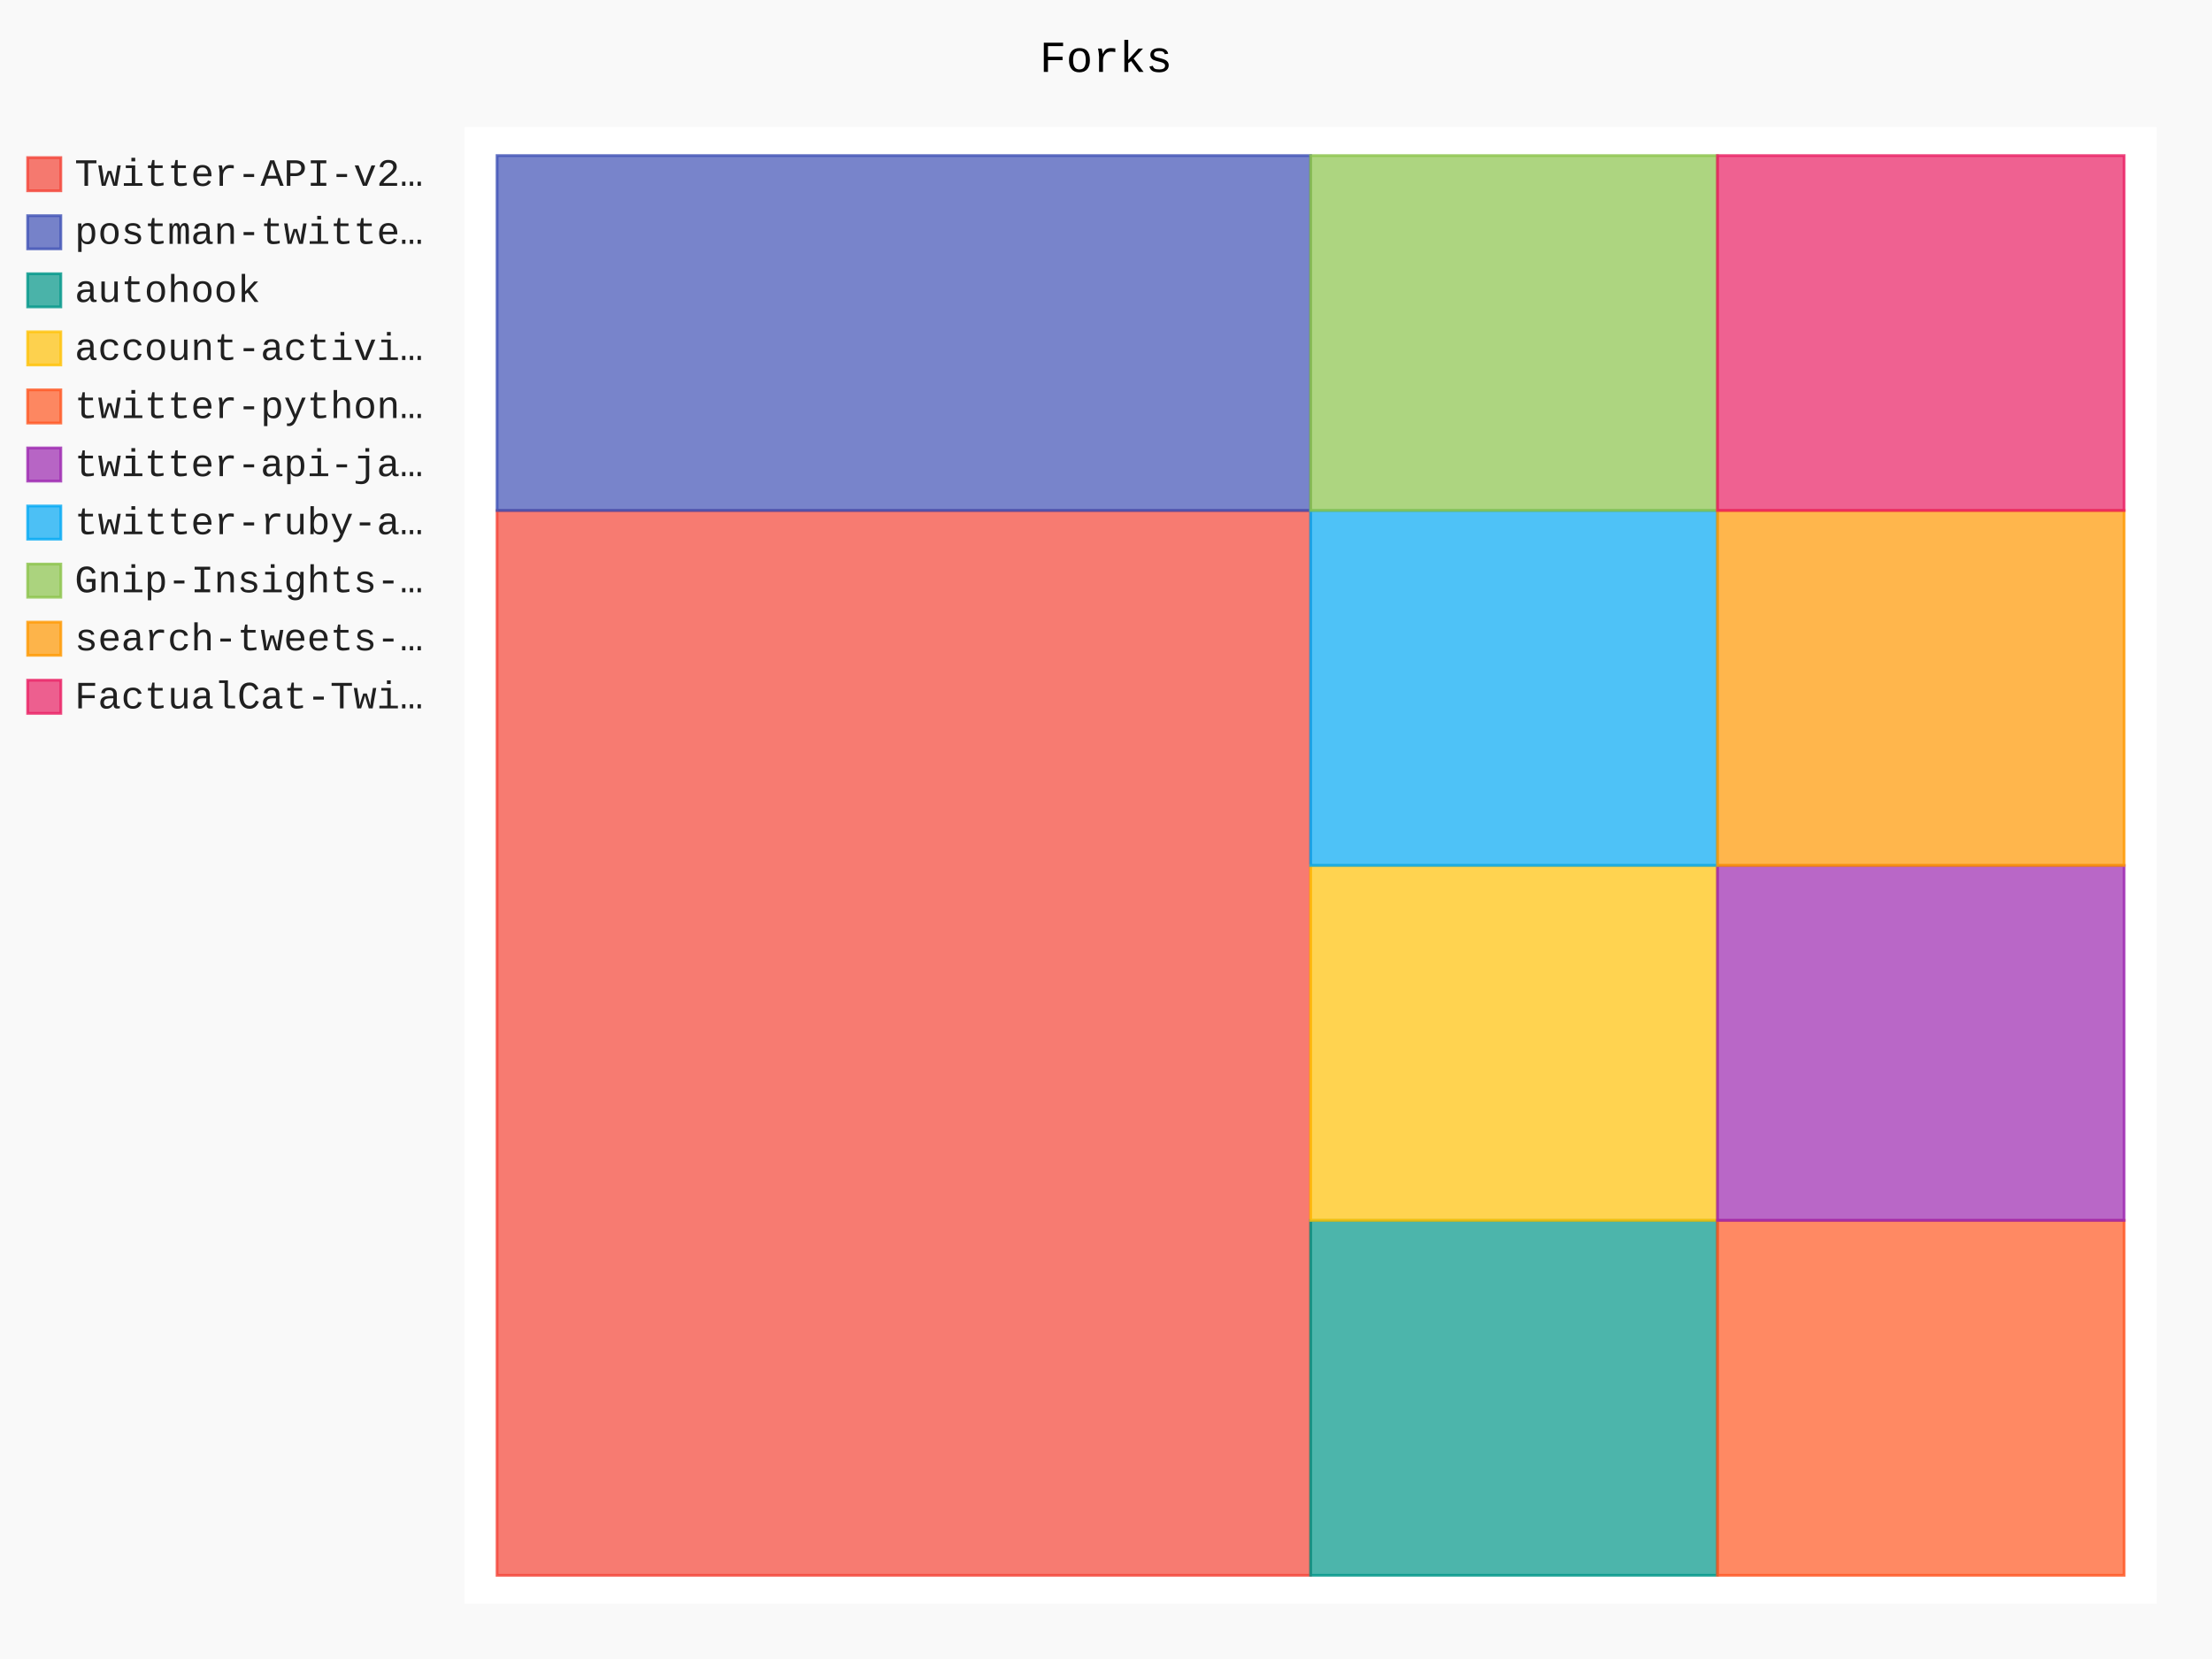
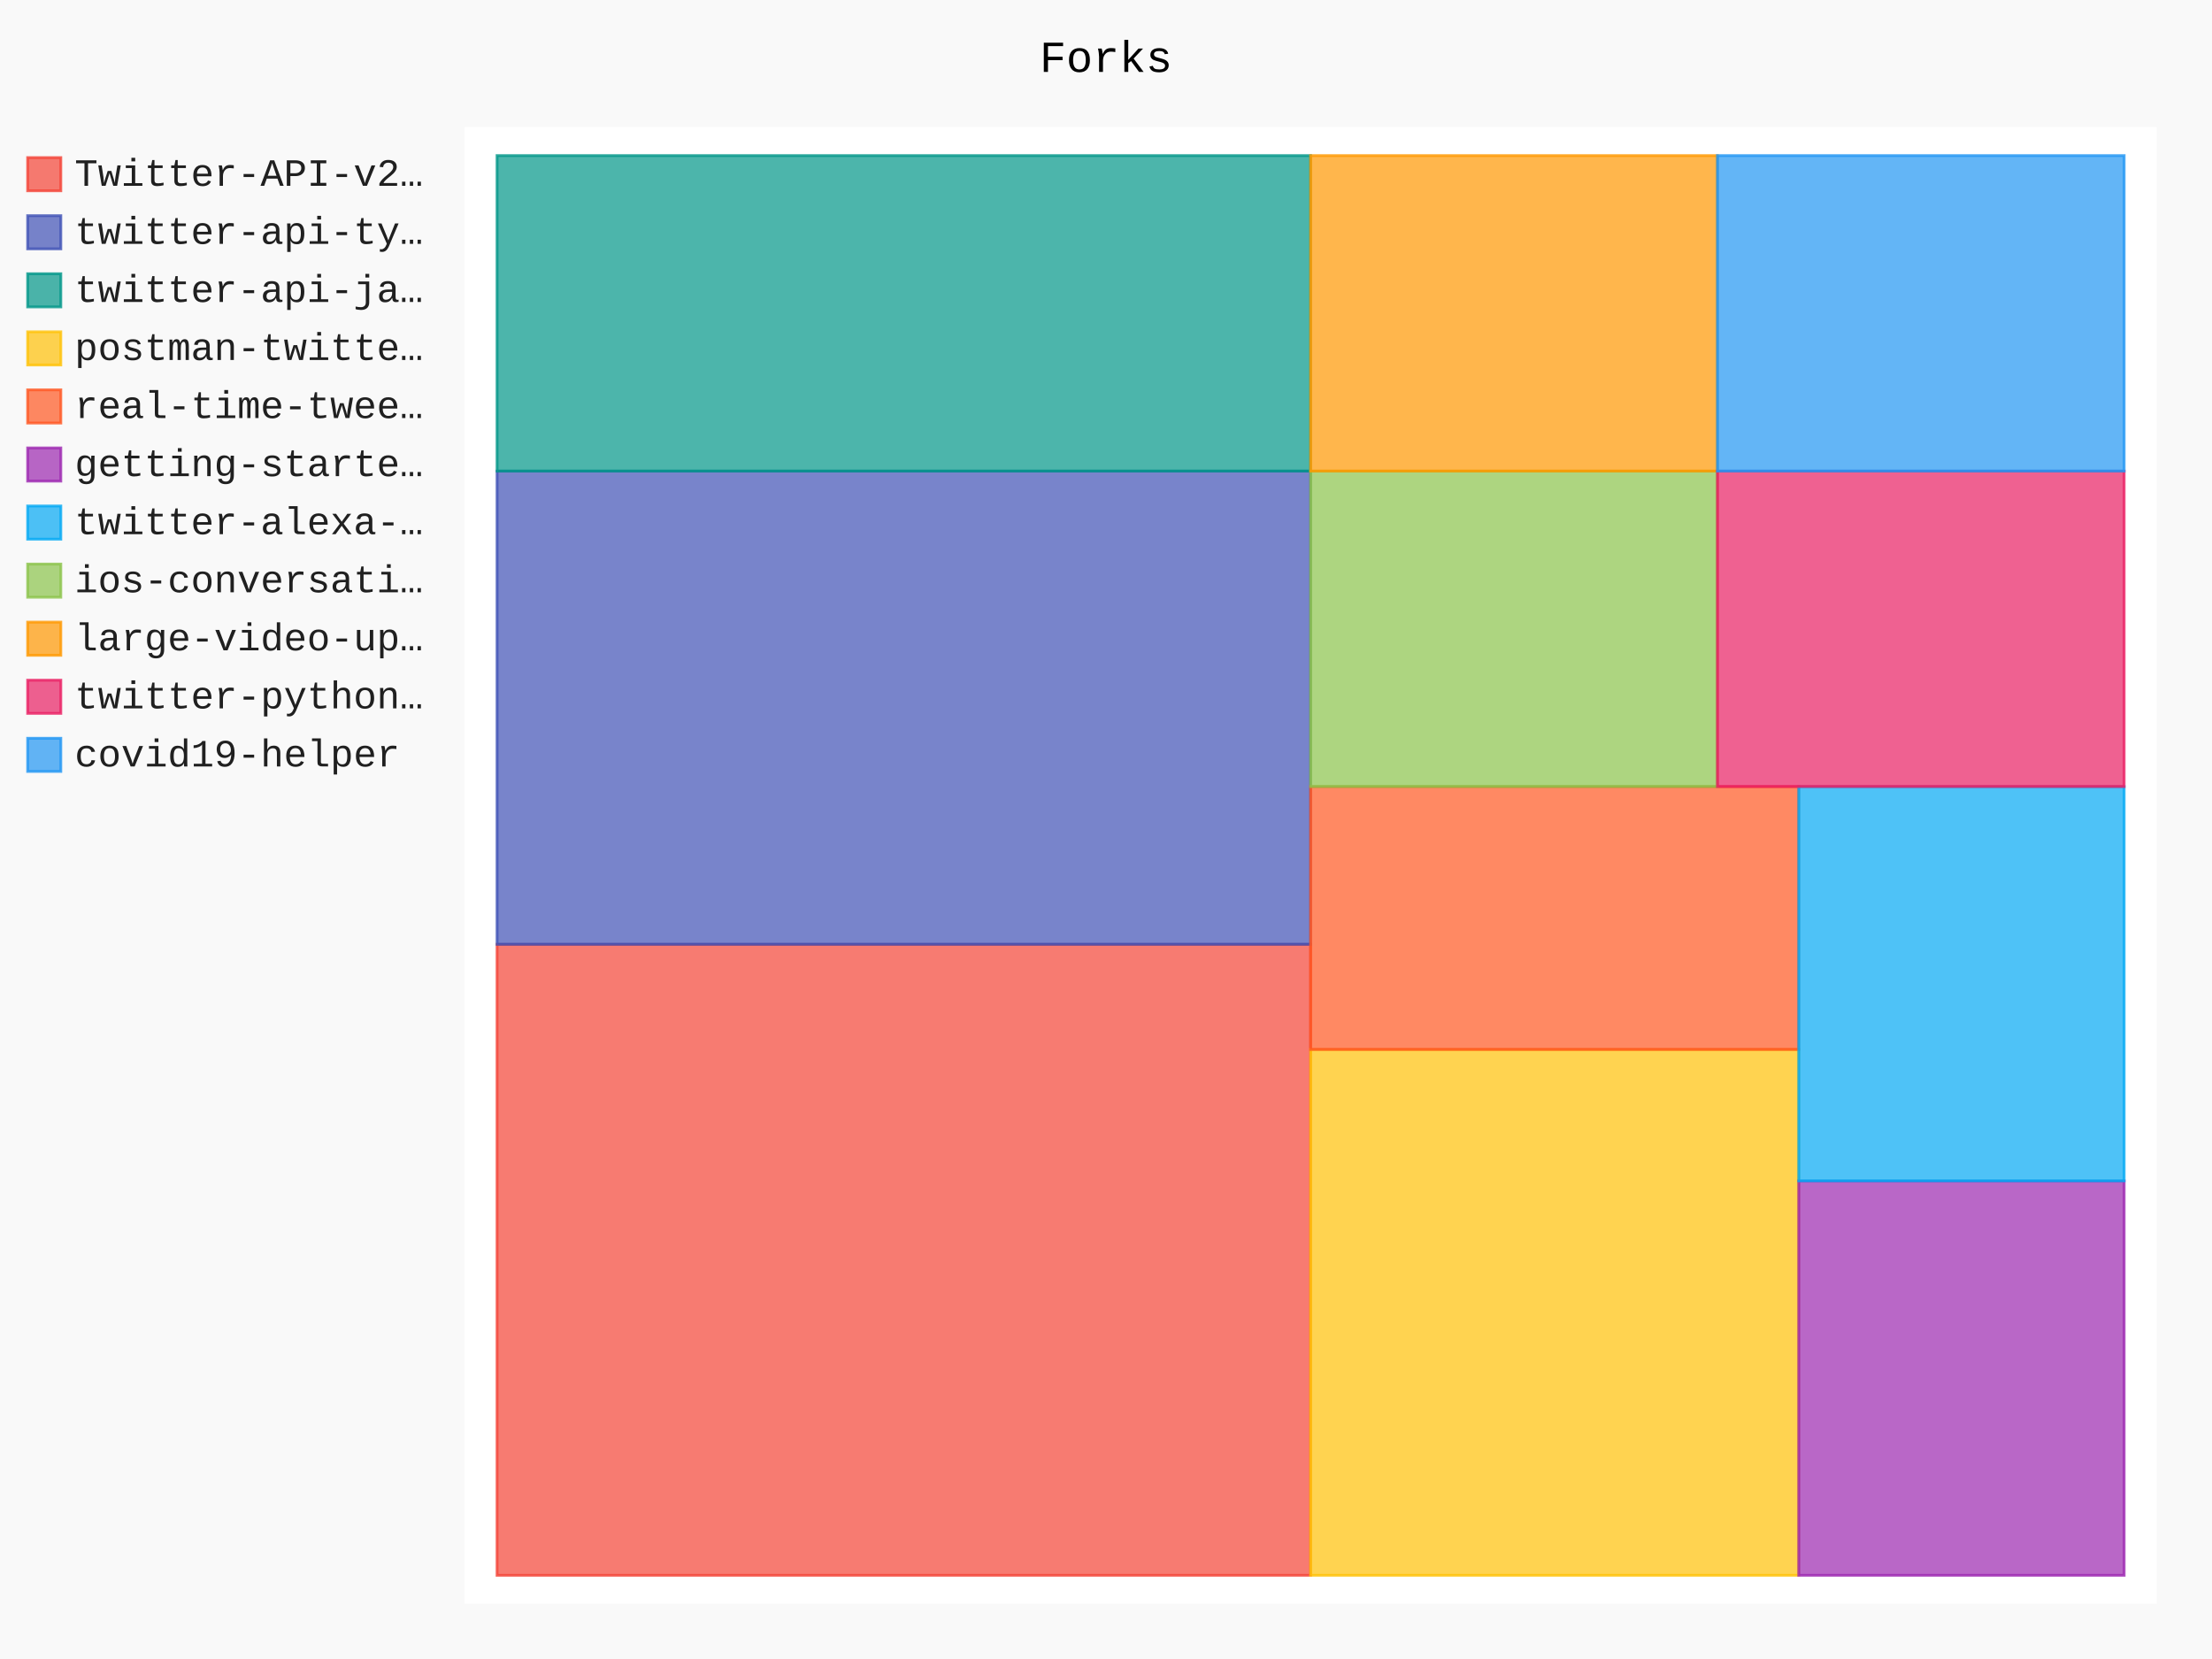
- <svg xmlns="http://www.w3.org/2000/svg" id="chart-fa0cdfd3-cf0e-4d9c-aeab-7a6edf2ab2ac" class="pygal-chart" viewBox="0 0 800 600">
+ <svg xmlns="http://www.w3.org/2000/svg" id="chart-ae949698-6445-44c6-8463-dbe828a4d814" class="pygal-chart" viewBox="0 0 800 600">
  <defs>
-     <style type="text/css">#chart-fa0cdfd3-cf0e-4d9c-aeab-7a6edf2ab2ac{-webkit-user-select:none;-webkit-font-smoothing:antialiased;font-family:Consolas,"Liberation Mono",Menlo,Courier,monospace}#chart-fa0cdfd3-cf0e-4d9c-aeab-7a6edf2ab2ac .title{font-family:Consolas,"Liberation Mono",Menlo,Courier,monospace;font-size:16px}#chart-fa0cdfd3-cf0e-4d9c-aeab-7a6edf2ab2ac .legends .legend text{font-family:Consolas,"Liberation Mono",Menlo,Courier,monospace;font-size:14px}#chart-fa0cdfd3-cf0e-4d9c-aeab-7a6edf2ab2ac .axis text{font-family:Consolas,"Liberation Mono",Menlo,Courier,monospace;font-size:10px}#chart-fa0cdfd3-cf0e-4d9c-aeab-7a6edf2ab2ac .axis text.major{font-family:Consolas,"Liberation Mono",Menlo,Courier,monospace;font-size:10px}#chart-fa0cdfd3-cf0e-4d9c-aeab-7a6edf2ab2ac .text-overlay text.value{font-family:Consolas,"Liberation Mono",Menlo,Courier,monospace;font-size:16px}#chart-fa0cdfd3-cf0e-4d9c-aeab-7a6edf2ab2ac .text-overlay text.label{font-family:Consolas,"Liberation Mono",Menlo,Courier,monospace;font-size:10px}#chart-fa0cdfd3-cf0e-4d9c-aeab-7a6edf2ab2ac .tooltip{font-family:Consolas,"Liberation Mono",Menlo,Courier,monospace;font-size:14px}#chart-fa0cdfd3-cf0e-4d9c-aeab-7a6edf2ab2ac text.no_data{font-family:Consolas,"Liberation Mono",Menlo,Courier,monospace;font-size:64px}
- #chart-fa0cdfd3-cf0e-4d9c-aeab-7a6edf2ab2ac{background-color:rgba(249,249,249,1)}#chart-fa0cdfd3-cf0e-4d9c-aeab-7a6edf2ab2ac path,#chart-fa0cdfd3-cf0e-4d9c-aeab-7a6edf2ab2ac line,#chart-fa0cdfd3-cf0e-4d9c-aeab-7a6edf2ab2ac rect,#chart-fa0cdfd3-cf0e-4d9c-aeab-7a6edf2ab2ac circle{-webkit-transition:150ms;-moz-transition:150ms;transition:150ms}#chart-fa0cdfd3-cf0e-4d9c-aeab-7a6edf2ab2ac .graph &gt; .background{fill:rgba(249,249,249,1)}#chart-fa0cdfd3-cf0e-4d9c-aeab-7a6edf2ab2ac .plot &gt; .background{fill:rgba(255,255,255,1)}#chart-fa0cdfd3-cf0e-4d9c-aeab-7a6edf2ab2ac .graph{fill:rgba(0,0,0,.87)}#chart-fa0cdfd3-cf0e-4d9c-aeab-7a6edf2ab2ac text.no_data{fill:rgba(0,0,0,1)}#chart-fa0cdfd3-cf0e-4d9c-aeab-7a6edf2ab2ac .title{fill:rgba(0,0,0,1)}#chart-fa0cdfd3-cf0e-4d9c-aeab-7a6edf2ab2ac .legends .legend text{fill:rgba(0,0,0,.87)}#chart-fa0cdfd3-cf0e-4d9c-aeab-7a6edf2ab2ac .legends .legend:hover text{fill:rgba(0,0,0,1)}#chart-fa0cdfd3-cf0e-4d9c-aeab-7a6edf2ab2ac .axis .line{stroke:rgba(0,0,0,1)}#chart-fa0cdfd3-cf0e-4d9c-aeab-7a6edf2ab2ac .axis .guide.line{stroke:rgba(0,0,0,.54)}#chart-fa0cdfd3-cf0e-4d9c-aeab-7a6edf2ab2ac .axis .major.line{stroke:rgba(0,0,0,.87)}#chart-fa0cdfd3-cf0e-4d9c-aeab-7a6edf2ab2ac .axis text.major{fill:rgba(0,0,0,1)}#chart-fa0cdfd3-cf0e-4d9c-aeab-7a6edf2ab2ac .axis.y .guides:hover .guide.line,#chart-fa0cdfd3-cf0e-4d9c-aeab-7a6edf2ab2ac .line-graph .axis.x .guides:hover .guide.line,#chart-fa0cdfd3-cf0e-4d9c-aeab-7a6edf2ab2ac .stackedline-graph .axis.x .guides:hover .guide.line,#chart-fa0cdfd3-cf0e-4d9c-aeab-7a6edf2ab2ac .xy-graph .axis.x .guides:hover .guide.line{stroke:rgba(0,0,0,1)}#chart-fa0cdfd3-cf0e-4d9c-aeab-7a6edf2ab2ac .axis .guides:hover text{fill:rgba(0,0,0,1)}#chart-fa0cdfd3-cf0e-4d9c-aeab-7a6edf2ab2ac .reactive{fill-opacity:.7;stroke-opacity:.8;stroke-width:1}#chart-fa0cdfd3-cf0e-4d9c-aeab-7a6edf2ab2ac .ci{stroke:rgba(0,0,0,.87)}#chart-fa0cdfd3-cf0e-4d9c-aeab-7a6edf2ab2ac .reactive.active,#chart-fa0cdfd3-cf0e-4d9c-aeab-7a6edf2ab2ac .active .reactive{fill-opacity:.8;stroke-opacity:.9;stroke-width:4}#chart-fa0cdfd3-cf0e-4d9c-aeab-7a6edf2ab2ac .ci .reactive.active{stroke-width:1.5}#chart-fa0cdfd3-cf0e-4d9c-aeab-7a6edf2ab2ac .series text{fill:rgba(0,0,0,1)}#chart-fa0cdfd3-cf0e-4d9c-aeab-7a6edf2ab2ac .tooltip rect{fill:rgba(255,255,255,1);stroke:rgba(0,0,0,1);-webkit-transition:opacity 150ms;-moz-transition:opacity 150ms;transition:opacity 150ms}#chart-fa0cdfd3-cf0e-4d9c-aeab-7a6edf2ab2ac .tooltip .label{fill:rgba(0,0,0,.87)}#chart-fa0cdfd3-cf0e-4d9c-aeab-7a6edf2ab2ac .tooltip .label{fill:rgba(0,0,0,.87)}#chart-fa0cdfd3-cf0e-4d9c-aeab-7a6edf2ab2ac .tooltip .legend{font-size:.8em;fill:rgba(0,0,0,.54)}#chart-fa0cdfd3-cf0e-4d9c-aeab-7a6edf2ab2ac .tooltip .x_label{font-size:.6em;fill:rgba(0,0,0,1)}#chart-fa0cdfd3-cf0e-4d9c-aeab-7a6edf2ab2ac .tooltip .xlink{font-size:.5em;text-decoration:underline}#chart-fa0cdfd3-cf0e-4d9c-aeab-7a6edf2ab2ac .tooltip .value{font-size:1.5em}#chart-fa0cdfd3-cf0e-4d9c-aeab-7a6edf2ab2ac .bound{font-size:.5em}#chart-fa0cdfd3-cf0e-4d9c-aeab-7a6edf2ab2ac .max-value{font-size:.75em;fill:rgba(0,0,0,.54)}#chart-fa0cdfd3-cf0e-4d9c-aeab-7a6edf2ab2ac .map-element{fill:rgba(255,255,255,1);stroke:rgba(0,0,0,.54) !important}#chart-fa0cdfd3-cf0e-4d9c-aeab-7a6edf2ab2ac .map-element .reactive{fill-opacity:inherit;stroke-opacity:inherit}#chart-fa0cdfd3-cf0e-4d9c-aeab-7a6edf2ab2ac .color-0,#chart-fa0cdfd3-cf0e-4d9c-aeab-7a6edf2ab2ac .color-0 a:visited{stroke:#F44336;fill:#F44336}#chart-fa0cdfd3-cf0e-4d9c-aeab-7a6edf2ab2ac .color-1,#chart-fa0cdfd3-cf0e-4d9c-aeab-7a6edf2ab2ac .color-1 a:visited{stroke:#3F51B5;fill:#3F51B5}#chart-fa0cdfd3-cf0e-4d9c-aeab-7a6edf2ab2ac .color-2,#chart-fa0cdfd3-cf0e-4d9c-aeab-7a6edf2ab2ac .color-2 a:visited{stroke:#009688;fill:#009688}#chart-fa0cdfd3-cf0e-4d9c-aeab-7a6edf2ab2ac .color-3,#chart-fa0cdfd3-cf0e-4d9c-aeab-7a6edf2ab2ac .color-3 a:visited{stroke:#FFC107;fill:#FFC107}#chart-fa0cdfd3-cf0e-4d9c-aeab-7a6edf2ab2ac .color-4,#chart-fa0cdfd3-cf0e-4d9c-aeab-7a6edf2ab2ac .color-4 a:visited{stroke:#FF5722;fill:#FF5722}#chart-fa0cdfd3-cf0e-4d9c-aeab-7a6edf2ab2ac .color-5,#chart-fa0cdfd3-cf0e-4d9c-aeab-7a6edf2ab2ac .color-5 a:visited{stroke:#9C27B0;fill:#9C27B0}#chart-fa0cdfd3-cf0e-4d9c-aeab-7a6edf2ab2ac .color-6,#chart-fa0cdfd3-cf0e-4d9c-aeab-7a6edf2ab2ac .color-6 a:visited{stroke:#03A9F4;fill:#03A9F4}#chart-fa0cdfd3-cf0e-4d9c-aeab-7a6edf2ab2ac .color-7,#chart-fa0cdfd3-cf0e-4d9c-aeab-7a6edf2ab2ac .color-7 a:visited{stroke:#8BC34A;fill:#8BC34A}#chart-fa0cdfd3-cf0e-4d9c-aeab-7a6edf2ab2ac .color-8,#chart-fa0cdfd3-cf0e-4d9c-aeab-7a6edf2ab2ac .color-8 a:visited{stroke:#FF9800;fill:#FF9800}#chart-fa0cdfd3-cf0e-4d9c-aeab-7a6edf2ab2ac .color-9,#chart-fa0cdfd3-cf0e-4d9c-aeab-7a6edf2ab2ac .color-9 a:visited{stroke:#E91E63;fill:#E91E63}#chart-fa0cdfd3-cf0e-4d9c-aeab-7a6edf2ab2ac .text-overlay .color-0 text{fill:black}#chart-fa0cdfd3-cf0e-4d9c-aeab-7a6edf2ab2ac .text-overlay .color-1 text{fill:black}#chart-fa0cdfd3-cf0e-4d9c-aeab-7a6edf2ab2ac .text-overlay .color-2 text{fill:black}#chart-fa0cdfd3-cf0e-4d9c-aeab-7a6edf2ab2ac .text-overlay .color-3 text{fill:black}#chart-fa0cdfd3-cf0e-4d9c-aeab-7a6edf2ab2ac .text-overlay .color-4 text{fill:black}#chart-fa0cdfd3-cf0e-4d9c-aeab-7a6edf2ab2ac .text-overlay .color-5 text{fill:black}#chart-fa0cdfd3-cf0e-4d9c-aeab-7a6edf2ab2ac .text-overlay .color-6 text{fill:black}#chart-fa0cdfd3-cf0e-4d9c-aeab-7a6edf2ab2ac .text-overlay .color-7 text{fill:black}#chart-fa0cdfd3-cf0e-4d9c-aeab-7a6edf2ab2ac .text-overlay .color-8 text{fill:black}#chart-fa0cdfd3-cf0e-4d9c-aeab-7a6edf2ab2ac .text-overlay .color-9 text{fill:black}
- #chart-fa0cdfd3-cf0e-4d9c-aeab-7a6edf2ab2ac text.no_data{text-anchor:middle}#chart-fa0cdfd3-cf0e-4d9c-aeab-7a6edf2ab2ac .guide.line{fill:none}#chart-fa0cdfd3-cf0e-4d9c-aeab-7a6edf2ab2ac .centered{text-anchor:middle}#chart-fa0cdfd3-cf0e-4d9c-aeab-7a6edf2ab2ac .title{text-anchor:middle}#chart-fa0cdfd3-cf0e-4d9c-aeab-7a6edf2ab2ac .legends .legend text{fill-opacity:1}#chart-fa0cdfd3-cf0e-4d9c-aeab-7a6edf2ab2ac .axis.x text{text-anchor:middle}#chart-fa0cdfd3-cf0e-4d9c-aeab-7a6edf2ab2ac .axis.x:not(.web) text[transform]{text-anchor:start}#chart-fa0cdfd3-cf0e-4d9c-aeab-7a6edf2ab2ac .axis.x:not(.web) text[transform].backwards{text-anchor:end}#chart-fa0cdfd3-cf0e-4d9c-aeab-7a6edf2ab2ac .axis.y text{text-anchor:end}#chart-fa0cdfd3-cf0e-4d9c-aeab-7a6edf2ab2ac .axis.y text[transform].backwards{text-anchor:start}#chart-fa0cdfd3-cf0e-4d9c-aeab-7a6edf2ab2ac .axis.y2 text{text-anchor:start}#chart-fa0cdfd3-cf0e-4d9c-aeab-7a6edf2ab2ac .axis.y2 text[transform].backwards{text-anchor:end}#chart-fa0cdfd3-cf0e-4d9c-aeab-7a6edf2ab2ac .axis .guide.line{stroke-dasharray:4,4;stroke:black}#chart-fa0cdfd3-cf0e-4d9c-aeab-7a6edf2ab2ac .axis .major.guide.line{stroke-dasharray:6,6;stroke:black}#chart-fa0cdfd3-cf0e-4d9c-aeab-7a6edf2ab2ac .horizontal .axis.y .guide.line,#chart-fa0cdfd3-cf0e-4d9c-aeab-7a6edf2ab2ac .horizontal .axis.y2 .guide.line,#chart-fa0cdfd3-cf0e-4d9c-aeab-7a6edf2ab2ac .vertical .axis.x .guide.line{opacity:0}#chart-fa0cdfd3-cf0e-4d9c-aeab-7a6edf2ab2ac .horizontal .axis.always_show .guide.line,#chart-fa0cdfd3-cf0e-4d9c-aeab-7a6edf2ab2ac .vertical .axis.always_show .guide.line{opacity:1 !important}#chart-fa0cdfd3-cf0e-4d9c-aeab-7a6edf2ab2ac .axis.y .guides:hover .guide.line,#chart-fa0cdfd3-cf0e-4d9c-aeab-7a6edf2ab2ac .axis.y2 .guides:hover .guide.line,#chart-fa0cdfd3-cf0e-4d9c-aeab-7a6edf2ab2ac .axis.x .guides:hover .guide.line{opacity:1}#chart-fa0cdfd3-cf0e-4d9c-aeab-7a6edf2ab2ac .axis .guides:hover text{opacity:1}#chart-fa0cdfd3-cf0e-4d9c-aeab-7a6edf2ab2ac .nofill{fill:none}#chart-fa0cdfd3-cf0e-4d9c-aeab-7a6edf2ab2ac .subtle-fill{fill-opacity:.2}#chart-fa0cdfd3-cf0e-4d9c-aeab-7a6edf2ab2ac .dot{stroke-width:1px;fill-opacity:1;stroke-opacity:1}#chart-fa0cdfd3-cf0e-4d9c-aeab-7a6edf2ab2ac .dot.active{stroke-width:5px}#chart-fa0cdfd3-cf0e-4d9c-aeab-7a6edf2ab2ac .dot.negative{fill:transparent}#chart-fa0cdfd3-cf0e-4d9c-aeab-7a6edf2ab2ac text,#chart-fa0cdfd3-cf0e-4d9c-aeab-7a6edf2ab2ac tspan{stroke:none !important}#chart-fa0cdfd3-cf0e-4d9c-aeab-7a6edf2ab2ac .series text.active{opacity:1}#chart-fa0cdfd3-cf0e-4d9c-aeab-7a6edf2ab2ac .tooltip rect{fill-opacity:.95;stroke-width:.5}#chart-fa0cdfd3-cf0e-4d9c-aeab-7a6edf2ab2ac .tooltip text{fill-opacity:1}#chart-fa0cdfd3-cf0e-4d9c-aeab-7a6edf2ab2ac .showable{visibility:hidden}#chart-fa0cdfd3-cf0e-4d9c-aeab-7a6edf2ab2ac .showable.shown{visibility:visible}#chart-fa0cdfd3-cf0e-4d9c-aeab-7a6edf2ab2ac .gauge-background{fill:rgba(229,229,229,1);stroke:none}#chart-fa0cdfd3-cf0e-4d9c-aeab-7a6edf2ab2ac .bg-lines{stroke:rgba(249,249,249,1);stroke-width:2px}</style>
+     <style type="text/css">#chart-ae949698-6445-44c6-8463-dbe828a4d814{-webkit-user-select:none;-webkit-font-smoothing:antialiased;font-family:Consolas,"Liberation Mono",Menlo,Courier,monospace}#chart-ae949698-6445-44c6-8463-dbe828a4d814 .title{font-family:Consolas,"Liberation Mono",Menlo,Courier,monospace;font-size:16px}#chart-ae949698-6445-44c6-8463-dbe828a4d814 .legends .legend text{font-family:Consolas,"Liberation Mono",Menlo,Courier,monospace;font-size:14px}#chart-ae949698-6445-44c6-8463-dbe828a4d814 .axis text{font-family:Consolas,"Liberation Mono",Menlo,Courier,monospace;font-size:10px}#chart-ae949698-6445-44c6-8463-dbe828a4d814 .axis text.major{font-family:Consolas,"Liberation Mono",Menlo,Courier,monospace;font-size:10px}#chart-ae949698-6445-44c6-8463-dbe828a4d814 .text-overlay text.value{font-family:Consolas,"Liberation Mono",Menlo,Courier,monospace;font-size:16px}#chart-ae949698-6445-44c6-8463-dbe828a4d814 .text-overlay text.label{font-family:Consolas,"Liberation Mono",Menlo,Courier,monospace;font-size:10px}#chart-ae949698-6445-44c6-8463-dbe828a4d814 .tooltip{font-family:Consolas,"Liberation Mono",Menlo,Courier,monospace;font-size:14px}#chart-ae949698-6445-44c6-8463-dbe828a4d814 text.no_data{font-family:Consolas,"Liberation Mono",Menlo,Courier,monospace;font-size:64px}
+ #chart-ae949698-6445-44c6-8463-dbe828a4d814{background-color:rgba(249,249,249,1)}#chart-ae949698-6445-44c6-8463-dbe828a4d814 path,#chart-ae949698-6445-44c6-8463-dbe828a4d814 line,#chart-ae949698-6445-44c6-8463-dbe828a4d814 rect,#chart-ae949698-6445-44c6-8463-dbe828a4d814 circle{-webkit-transition:150ms;-moz-transition:150ms;transition:150ms}#chart-ae949698-6445-44c6-8463-dbe828a4d814 .graph &gt; .background{fill:rgba(249,249,249,1)}#chart-ae949698-6445-44c6-8463-dbe828a4d814 .plot &gt; .background{fill:rgba(255,255,255,1)}#chart-ae949698-6445-44c6-8463-dbe828a4d814 .graph{fill:rgba(0,0,0,.87)}#chart-ae949698-6445-44c6-8463-dbe828a4d814 text.no_data{fill:rgba(0,0,0,1)}#chart-ae949698-6445-44c6-8463-dbe828a4d814 .title{fill:rgba(0,0,0,1)}#chart-ae949698-6445-44c6-8463-dbe828a4d814 .legends .legend text{fill:rgba(0,0,0,.87)}#chart-ae949698-6445-44c6-8463-dbe828a4d814 .legends .legend:hover text{fill:rgba(0,0,0,1)}#chart-ae949698-6445-44c6-8463-dbe828a4d814 .axis .line{stroke:rgba(0,0,0,1)}#chart-ae949698-6445-44c6-8463-dbe828a4d814 .axis .guide.line{stroke:rgba(0,0,0,.54)}#chart-ae949698-6445-44c6-8463-dbe828a4d814 .axis .major.line{stroke:rgba(0,0,0,.87)}#chart-ae949698-6445-44c6-8463-dbe828a4d814 .axis text.major{fill:rgba(0,0,0,1)}#chart-ae949698-6445-44c6-8463-dbe828a4d814 .axis.y .guides:hover .guide.line,#chart-ae949698-6445-44c6-8463-dbe828a4d814 .line-graph .axis.x .guides:hover .guide.line,#chart-ae949698-6445-44c6-8463-dbe828a4d814 .stackedline-graph .axis.x .guides:hover .guide.line,#chart-ae949698-6445-44c6-8463-dbe828a4d814 .xy-graph .axis.x .guides:hover .guide.line{stroke:rgba(0,0,0,1)}#chart-ae949698-6445-44c6-8463-dbe828a4d814 .axis .guides:hover text{fill:rgba(0,0,0,1)}#chart-ae949698-6445-44c6-8463-dbe828a4d814 .reactive{fill-opacity:.7;stroke-opacity:.8;stroke-width:1}#chart-ae949698-6445-44c6-8463-dbe828a4d814 .ci{stroke:rgba(0,0,0,.87)}#chart-ae949698-6445-44c6-8463-dbe828a4d814 .reactive.active,#chart-ae949698-6445-44c6-8463-dbe828a4d814 .active .reactive{fill-opacity:.8;stroke-opacity:.9;stroke-width:4}#chart-ae949698-6445-44c6-8463-dbe828a4d814 .ci .reactive.active{stroke-width:1.5}#chart-ae949698-6445-44c6-8463-dbe828a4d814 .series text{fill:rgba(0,0,0,1)}#chart-ae949698-6445-44c6-8463-dbe828a4d814 .tooltip rect{fill:rgba(255,255,255,1);stroke:rgba(0,0,0,1);-webkit-transition:opacity 150ms;-moz-transition:opacity 150ms;transition:opacity 150ms}#chart-ae949698-6445-44c6-8463-dbe828a4d814 .tooltip .label{fill:rgba(0,0,0,.87)}#chart-ae949698-6445-44c6-8463-dbe828a4d814 .tooltip .label{fill:rgba(0,0,0,.87)}#chart-ae949698-6445-44c6-8463-dbe828a4d814 .tooltip .legend{font-size:.8em;fill:rgba(0,0,0,.54)}#chart-ae949698-6445-44c6-8463-dbe828a4d814 .tooltip .x_label{font-size:.6em;fill:rgba(0,0,0,1)}#chart-ae949698-6445-44c6-8463-dbe828a4d814 .tooltip .xlink{font-size:.5em;text-decoration:underline}#chart-ae949698-6445-44c6-8463-dbe828a4d814 .tooltip .value{font-size:1.5em}#chart-ae949698-6445-44c6-8463-dbe828a4d814 .bound{font-size:.5em}#chart-ae949698-6445-44c6-8463-dbe828a4d814 .max-value{font-size:.75em;fill:rgba(0,0,0,.54)}#chart-ae949698-6445-44c6-8463-dbe828a4d814 .map-element{fill:rgba(255,255,255,1);stroke:rgba(0,0,0,.54) !important}#chart-ae949698-6445-44c6-8463-dbe828a4d814 .map-element .reactive{fill-opacity:inherit;stroke-opacity:inherit}#chart-ae949698-6445-44c6-8463-dbe828a4d814 .color-0,#chart-ae949698-6445-44c6-8463-dbe828a4d814 .color-0 a:visited{stroke:#F44336;fill:#F44336}#chart-ae949698-6445-44c6-8463-dbe828a4d814 .color-1,#chart-ae949698-6445-44c6-8463-dbe828a4d814 .color-1 a:visited{stroke:#3F51B5;fill:#3F51B5}#chart-ae949698-6445-44c6-8463-dbe828a4d814 .color-2,#chart-ae949698-6445-44c6-8463-dbe828a4d814 .color-2 a:visited{stroke:#009688;fill:#009688}#chart-ae949698-6445-44c6-8463-dbe828a4d814 .color-3,#chart-ae949698-6445-44c6-8463-dbe828a4d814 .color-3 a:visited{stroke:#FFC107;fill:#FFC107}#chart-ae949698-6445-44c6-8463-dbe828a4d814 .color-4,#chart-ae949698-6445-44c6-8463-dbe828a4d814 .color-4 a:visited{stroke:#FF5722;fill:#FF5722}#chart-ae949698-6445-44c6-8463-dbe828a4d814 .color-5,#chart-ae949698-6445-44c6-8463-dbe828a4d814 .color-5 a:visited{stroke:#9C27B0;fill:#9C27B0}#chart-ae949698-6445-44c6-8463-dbe828a4d814 .color-6,#chart-ae949698-6445-44c6-8463-dbe828a4d814 .color-6 a:visited{stroke:#03A9F4;fill:#03A9F4}#chart-ae949698-6445-44c6-8463-dbe828a4d814 .color-7,#chart-ae949698-6445-44c6-8463-dbe828a4d814 .color-7 a:visited{stroke:#8BC34A;fill:#8BC34A}#chart-ae949698-6445-44c6-8463-dbe828a4d814 .color-8,#chart-ae949698-6445-44c6-8463-dbe828a4d814 .color-8 a:visited{stroke:#FF9800;fill:#FF9800}#chart-ae949698-6445-44c6-8463-dbe828a4d814 .color-9,#chart-ae949698-6445-44c6-8463-dbe828a4d814 .color-9 a:visited{stroke:#E91E63;fill:#E91E63}#chart-ae949698-6445-44c6-8463-dbe828a4d814 .color-10,#chart-ae949698-6445-44c6-8463-dbe828a4d814 .color-10 a:visited{stroke:#2196F3;fill:#2196F3}#chart-ae949698-6445-44c6-8463-dbe828a4d814 .text-overlay .color-0 text{fill:black}#chart-ae949698-6445-44c6-8463-dbe828a4d814 .text-overlay .color-1 text{fill:black}#chart-ae949698-6445-44c6-8463-dbe828a4d814 .text-overlay .color-2 text{fill:black}#chart-ae949698-6445-44c6-8463-dbe828a4d814 .text-overlay .color-3 text{fill:black}#chart-ae949698-6445-44c6-8463-dbe828a4d814 .text-overlay .color-4 text{fill:black}#chart-ae949698-6445-44c6-8463-dbe828a4d814 .text-overlay .color-5 text{fill:black}#chart-ae949698-6445-44c6-8463-dbe828a4d814 .text-overlay .color-6 text{fill:black}#chart-ae949698-6445-44c6-8463-dbe828a4d814 .text-overlay .color-7 text{fill:black}#chart-ae949698-6445-44c6-8463-dbe828a4d814 .text-overlay .color-8 text{fill:black}#chart-ae949698-6445-44c6-8463-dbe828a4d814 .text-overlay .color-9 text{fill:black}#chart-ae949698-6445-44c6-8463-dbe828a4d814 .text-overlay .color-10 text{fill:black}
+ #chart-ae949698-6445-44c6-8463-dbe828a4d814 text.no_data{text-anchor:middle}#chart-ae949698-6445-44c6-8463-dbe828a4d814 .guide.line{fill:none}#chart-ae949698-6445-44c6-8463-dbe828a4d814 .centered{text-anchor:middle}#chart-ae949698-6445-44c6-8463-dbe828a4d814 .title{text-anchor:middle}#chart-ae949698-6445-44c6-8463-dbe828a4d814 .legends .legend text{fill-opacity:1}#chart-ae949698-6445-44c6-8463-dbe828a4d814 .axis.x text{text-anchor:middle}#chart-ae949698-6445-44c6-8463-dbe828a4d814 .axis.x:not(.web) text[transform]{text-anchor:start}#chart-ae949698-6445-44c6-8463-dbe828a4d814 .axis.x:not(.web) text[transform].backwards{text-anchor:end}#chart-ae949698-6445-44c6-8463-dbe828a4d814 .axis.y text{text-anchor:end}#chart-ae949698-6445-44c6-8463-dbe828a4d814 .axis.y text[transform].backwards{text-anchor:start}#chart-ae949698-6445-44c6-8463-dbe828a4d814 .axis.y2 text{text-anchor:start}#chart-ae949698-6445-44c6-8463-dbe828a4d814 .axis.y2 text[transform].backwards{text-anchor:end}#chart-ae949698-6445-44c6-8463-dbe828a4d814 .axis .guide.line{stroke-dasharray:4,4;stroke:black}#chart-ae949698-6445-44c6-8463-dbe828a4d814 .axis .major.guide.line{stroke-dasharray:6,6;stroke:black}#chart-ae949698-6445-44c6-8463-dbe828a4d814 .horizontal .axis.y .guide.line,#chart-ae949698-6445-44c6-8463-dbe828a4d814 .horizontal .axis.y2 .guide.line,#chart-ae949698-6445-44c6-8463-dbe828a4d814 .vertical .axis.x .guide.line{opacity:0}#chart-ae949698-6445-44c6-8463-dbe828a4d814 .horizontal .axis.always_show .guide.line,#chart-ae949698-6445-44c6-8463-dbe828a4d814 .vertical .axis.always_show .guide.line{opacity:1 !important}#chart-ae949698-6445-44c6-8463-dbe828a4d814 .axis.y .guides:hover .guide.line,#chart-ae949698-6445-44c6-8463-dbe828a4d814 .axis.y2 .guides:hover .guide.line,#chart-ae949698-6445-44c6-8463-dbe828a4d814 .axis.x .guides:hover .guide.line{opacity:1}#chart-ae949698-6445-44c6-8463-dbe828a4d814 .axis .guides:hover text{opacity:1}#chart-ae949698-6445-44c6-8463-dbe828a4d814 .nofill{fill:none}#chart-ae949698-6445-44c6-8463-dbe828a4d814 .subtle-fill{fill-opacity:.2}#chart-ae949698-6445-44c6-8463-dbe828a4d814 .dot{stroke-width:1px;fill-opacity:1;stroke-opacity:1}#chart-ae949698-6445-44c6-8463-dbe828a4d814 .dot.active{stroke-width:5px}#chart-ae949698-6445-44c6-8463-dbe828a4d814 .dot.negative{fill:transparent}#chart-ae949698-6445-44c6-8463-dbe828a4d814 text,#chart-ae949698-6445-44c6-8463-dbe828a4d814 tspan{stroke:none !important}#chart-ae949698-6445-44c6-8463-dbe828a4d814 .series text.active{opacity:1}#chart-ae949698-6445-44c6-8463-dbe828a4d814 .tooltip rect{fill-opacity:.95;stroke-width:.5}#chart-ae949698-6445-44c6-8463-dbe828a4d814 .tooltip text{fill-opacity:1}#chart-ae949698-6445-44c6-8463-dbe828a4d814 .showable{visibility:hidden}#chart-ae949698-6445-44c6-8463-dbe828a4d814 .showable.shown{visibility:visible}#chart-ae949698-6445-44c6-8463-dbe828a4d814 .gauge-background{fill:rgba(229,229,229,1);stroke:none}#chart-ae949698-6445-44c6-8463-dbe828a4d814 .bg-lines{stroke:rgba(249,249,249,1);stroke-width:2px}</style>
  </defs>
  <g class="graph treemap-graph vertical">
    <rect x="0" y="0" width="800" height="600" class="background" />
    <g transform="translate(168, 46)" class="plot">
      <rect x="0" y="0" width="612.0" height="534" class="background" />
      <g class="series serie-0 color-0">
        <g class="rects">
          <g class="rect">
-             <rect x="11.769" y="138.635" width="294.231" height="385.096" class="rect reactive tooltip-trigger" />
+             <rect x="11.769" y="295.526" width="294.231" height="228.205" class="rect reactive tooltip-trigger" />
          </g>
        </g>
      </g>
      <g class="series serie-1 color-1">
        <g class="rects">
          <g class="rect">
-             <rect x="11.769" y="10.269" width="294.231" height="128.365" class="rect reactive tooltip-trigger" />
+             <rect x="11.769" y="124.372" width="294.231" height="171.154" class="rect reactive tooltip-trigger" />
          </g>
        </g>
      </g>
      <g class="series serie-2 color-2">
        <g class="rects">
          <g class="rect">
-             <rect x="306" y="395.365" width="147.115" height="128.365" class="rect reactive tooltip-trigger" />
+             <rect x="11.769" y="10.269" width="294.231" height="114.103" class="rect reactive tooltip-trigger" />
          </g>
        </g>
      </g>
      <g class="series serie-3 color-3">
        <g class="rects">
          <g class="rect">
-             <rect x="306" y="267.0" width="147.115" height="128.365" class="rect reactive tooltip-trigger" />
+             <rect x="306.0" y="333.56" width="176.538" height="190.171" class="rect reactive tooltip-trigger" />
          </g>
        </g>
      </g>
      <g class="series serie-4 color-4">
        <g class="rects">
          <g class="rect">
-             <rect x="453.115" y="395.365" width="147.115" height="128.365" class="rect reactive tooltip-trigger" />
+             <rect x="306.0" y="238.474" width="176.538" height="95.085" class="rect reactive tooltip-trigger" />
          </g>
        </g>
      </g>
      <g class="series serie-5 color-5">
        <g class="rects">
          <g class="rect">
-             <rect x="453.115" y="267.0" width="147.115" height="128.365" class="rect reactive tooltip-trigger" />
+             <rect x="482.538" y="381.103" width="117.692" height="142.628" class="rect reactive tooltip-trigger" />
          </g>
        </g>
      </g>
      <g class="series serie-6 color-6">
        <g class="rects">
          <g class="rect">
-             <rect x="306" y="138.635" width="147.115" height="128.365" class="rect reactive tooltip-trigger" />
+             <rect x="482.538" y="238.474" width="117.692" height="142.628" class="rect reactive tooltip-trigger" />
          </g>
        </g>
      </g>
      <g class="series serie-7 color-7">
        <g class="rects">
          <g class="rect">
-             <rect x="306" y="10.269" width="147.115" height="128.365" class="rect reactive tooltip-trigger" />
+             <rect x="306.0" y="124.372" width="147.115" height="114.103" class="rect reactive tooltip-trigger" />
          </g>
        </g>
      </g>
      <g class="series serie-8 color-8">
        <g class="rects">
          <g class="rect">
-             <rect x="453.115" y="138.635" width="147.115" height="128.365" class="rect reactive tooltip-trigger" />
+             <rect x="306.0" y="10.269" width="147.115" height="114.103" class="rect reactive tooltip-trigger" />
          </g>
        </g>
      </g>
      <g class="series serie-9 color-9">
        <g class="rects">
          <g class="rect">
-             <rect x="453.115" y="10.269" width="147.115" height="128.365" class="rect reactive tooltip-trigger" />
+             <rect x="453.115" y="124.372" width="147.115" height="114.103" class="rect reactive tooltip-trigger" />
+           </g>
+         </g>
+       </g>
+       <g class="series serie-10 color-10">
+         <g class="rects">
+           <g class="rect">
+             <rect x="453.115" y="10.269" width="147.115" height="114.103" class="rect reactive tooltip-trigger" />
          </g>
        </g>
      </g>
    </g>
    <g class="titles">
      <text x="400.0" y="26" class="title plot_title">Forks</text>
    </g>
    <g transform="translate(168, 46)" class="plot overlay">
      <g class="series serie-0 color-0" />
      <g class="series serie-1 color-1" />
      <g class="series serie-2 color-2" />
      <g class="series serie-3 color-3" />
      <g class="series serie-4 color-4" />
      <g class="series serie-5 color-5" />
      <g class="series serie-6 color-6" />
      <g class="series serie-7 color-7" />
      <g class="series serie-8 color-8" />
      <g class="series serie-9 color-9" />
+       <g class="series serie-10 color-10" />
    </g>
    <g transform="translate(168, 46)" class="plot text-overlay">
      <g class="series serie-0 color-0" />
      <g class="series serie-1 color-1" />
      <g class="series serie-2 color-2" />
      <g class="series serie-3 color-3" />
      <g class="series serie-4 color-4" />
      <g class="series serie-5 color-5" />
      <g class="series serie-6 color-6" />
      <g class="series serie-7 color-7" />
      <g class="series serie-8 color-8" />
      <g class="series serie-9 color-9" />
+       <g class="series serie-10 color-10" />
    </g>
    <g transform="translate(168, 46)" class="plot tooltip-overlay">
      <g transform="translate(0 0)" style="opacity: 0" class="tooltip">
        <rect rx="0" ry="0" width="0" height="0" class="tooltip-box" />
        <g class="text" />
      </g>
    </g>
    <g transform="translate(10, 56)" class="legends">
      <g id="activate-serie-0" class="legend reactive activate-serie">
        <rect x="0.0" y="1.0" width="12" height="12" class="color-0 reactive" />
        <text x="17.0" y="11.2">Twitter-API-v2…</text>
      </g>
      <g id="activate-serie-1" class="legend reactive activate-serie">
        <rect x="0.0" y="22.0" width="12" height="12" class="color-1 reactive" />
-         <text x="17.0" y="32.2">postman-twitte…</text>
+         <text x="17.0" y="32.2">twitter-api-ty…</text>
      </g>
      <g id="activate-serie-2" class="legend reactive activate-serie">
        <rect x="0.0" y="43.0" width="12" height="12" class="color-2 reactive" />
-         <text x="17.0" y="53.2">autohook</text>
+         <text x="17.0" y="53.2">twitter-api-ja…</text>
      </g>
      <g id="activate-serie-3" class="legend reactive activate-serie">
        <rect x="0.0" y="64.0" width="12" height="12" class="color-3 reactive" />
-         <text x="17.0" y="74.2">account-activi…</text>
+         <text x="17.0" y="74.2">postman-twitte…</text>
      </g>
      <g id="activate-serie-4" class="legend reactive activate-serie">
        <rect x="0.0" y="85.0" width="12" height="12" class="color-4 reactive" />
-         <text x="17.0" y="95.2">twitter-python…</text>
+         <text x="17.0" y="95.2">real-time-twee…</text>
      </g>
      <g id="activate-serie-5" class="legend reactive activate-serie">
        <rect x="0.0" y="106.0" width="12" height="12" class="color-5 reactive" />
-         <text x="17.0" y="116.2">twitter-api-ja…</text>
+         <text x="17.0" y="116.2">getting-starte…</text>
      </g>
      <g id="activate-serie-6" class="legend reactive activate-serie">
        <rect x="0.0" y="127.0" width="12" height="12" class="color-6 reactive" />
-         <text x="17.0" y="137.2">twitter-ruby-a…</text>
+         <text x="17.0" y="137.2">twitter-alexa-…</text>
      </g>
      <g id="activate-serie-7" class="legend reactive activate-serie">
        <rect x="0.0" y="148.0" width="12" height="12" class="color-7 reactive" />
-         <text x="17.0" y="158.2">Gnip-Insights-…</text>
+         <text x="17.0" y="158.2">ios-conversati…</text>
      </g>
      <g id="activate-serie-8" class="legend reactive activate-serie">
        <rect x="0.0" y="169.0" width="12" height="12" class="color-8 reactive" />
-         <text x="17.0" y="179.2">search-tweets-…</text>
+         <text x="17.0" y="179.2">large-video-up…</text>
      </g>
      <g id="activate-serie-9" class="legend reactive activate-serie">
        <rect x="0.0" y="190.0" width="12" height="12" class="color-9 reactive" />
-         <text x="17.0" y="200.2">FactualCat-Twi…</text>
+         <text x="17.0" y="200.2">twitter-python…</text>
+       </g>
+       <g id="activate-serie-10" class="legend reactive activate-serie">
+         <rect x="0.0" y="211.0" width="12" height="12" class="color-10 reactive" />
+         <text x="17.0" y="221.2">covid19-helper</text>
      </g>
    </g>
    <g transform="translate(790, 56)" class="legends" />
  </g>
</svg>
